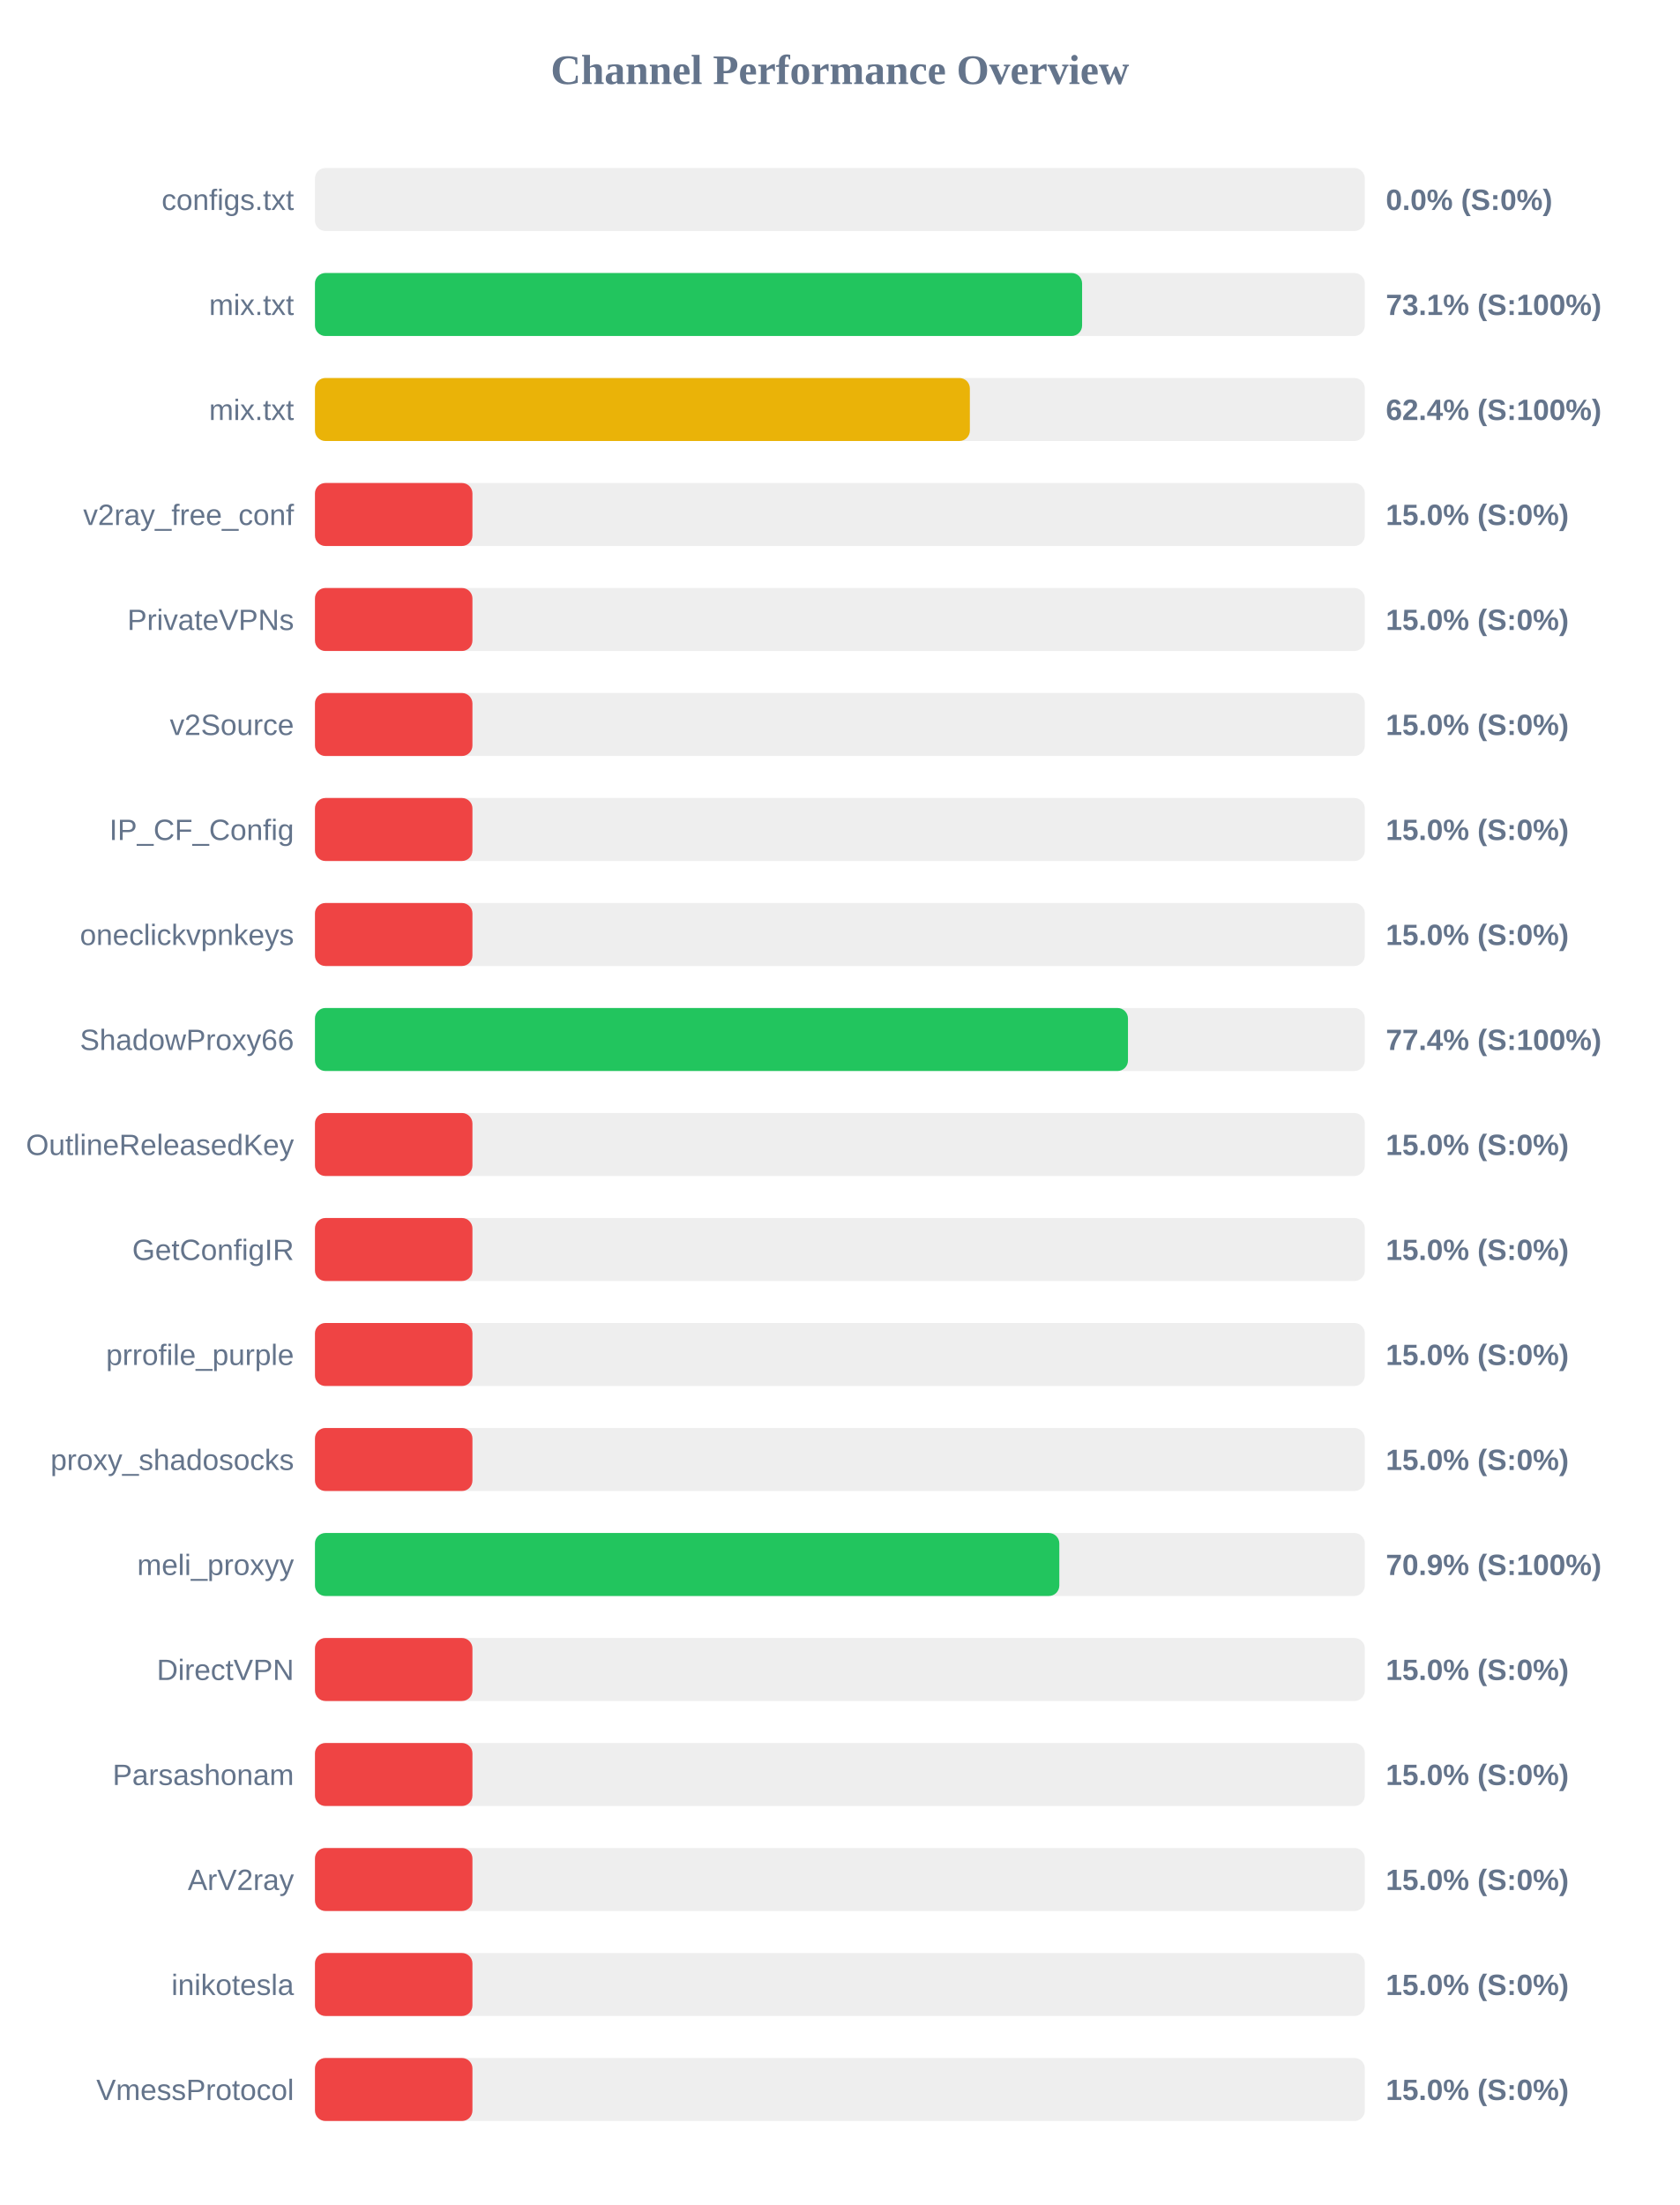
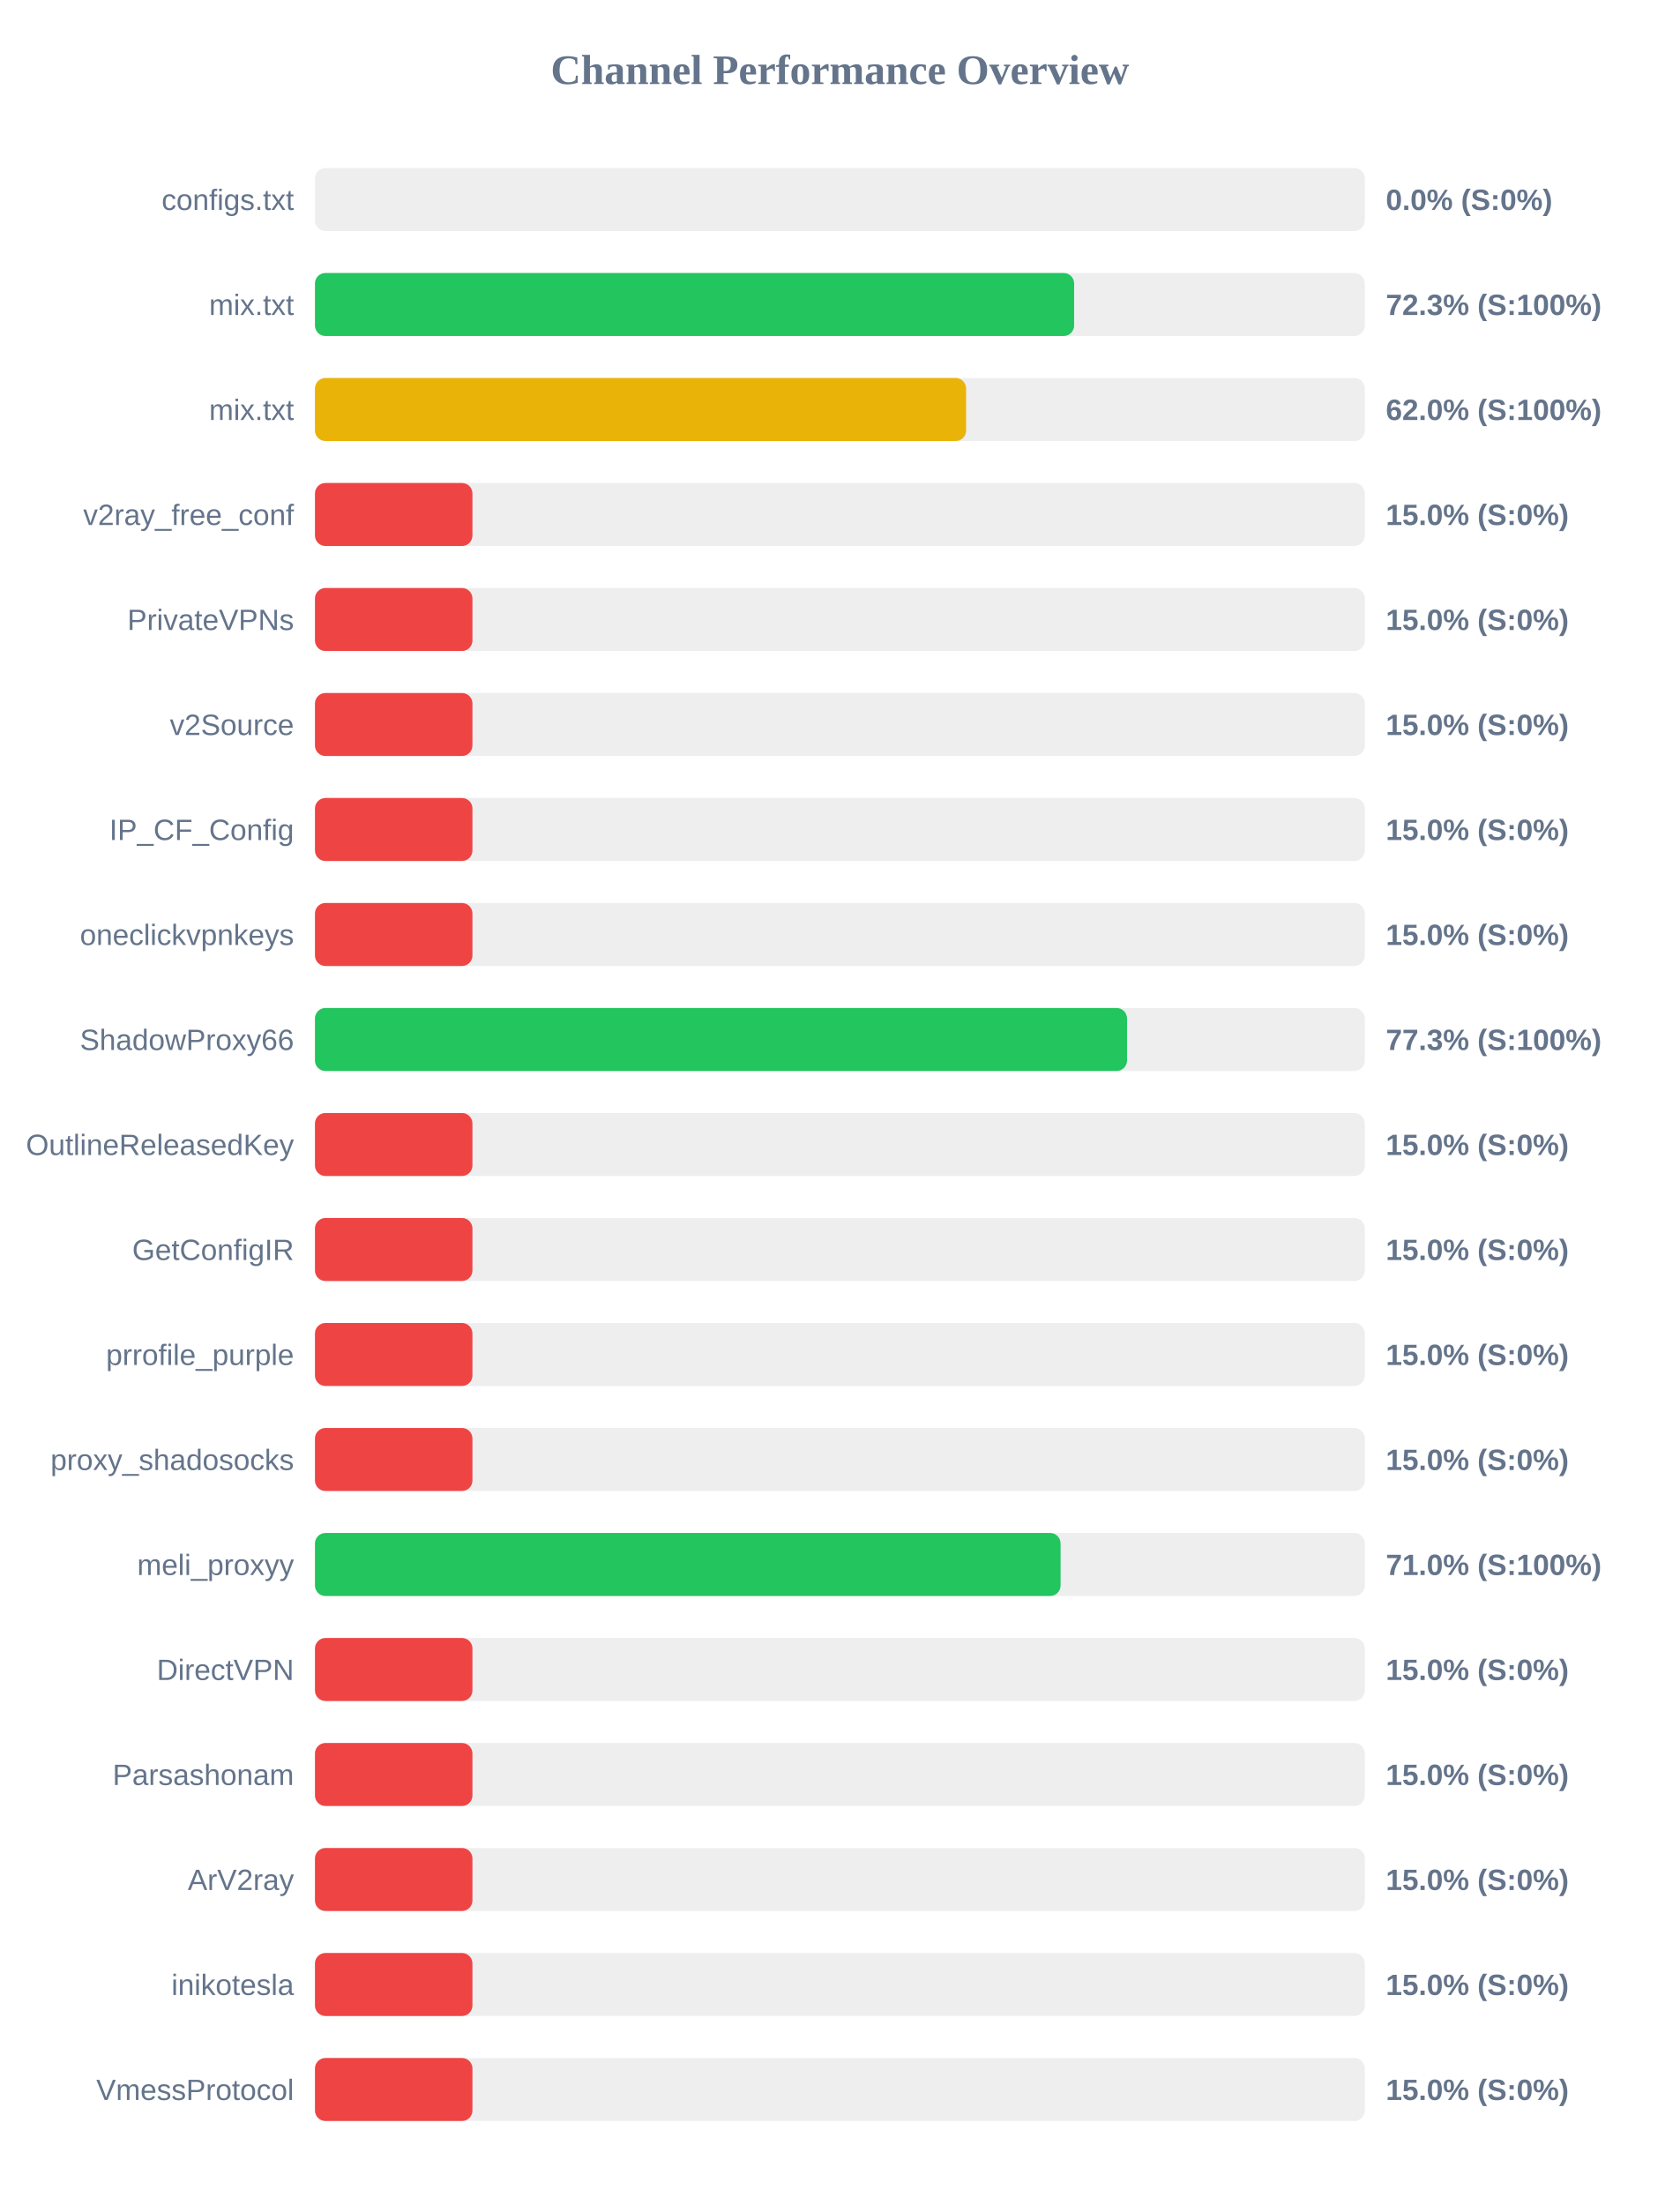
<svg xmlns="http://www.w3.org/2000/svg" width="800" height="1050" version="1.1">
  <style>
        .row { font: 14px Arial; fill: #64748b; }
        .score { font: bold 14px Arial; fill: #64748b; }
    </style>
  <text x="400" y="40" text-anchor="middle" font-size="20px" font-weight="bold" fill="#64748b">Channel Performance Overview</text>
  <rect x="150" y="80" width="500" height="30" fill="#eee" rx="5" />
  <rect x="150" y="80" width="0.0" height="30" fill="#ef4444" rx="5" />
  <text x="140" y="100" text-anchor="end" class="row">configs.txt</text>
  <text x="660" y="100" text-anchor="start" class="score">0.0% (S:0%)</text>
  <rect x="150" y="130" width="500" height="30" fill="#eee" rx="5" />
-   <rect x="150" y="130" width="365.35" height="30" fill="#22c55e" rx="5" />
+   <rect x="150" y="130" width="361.55" height="30" fill="#22c55e" rx="5" />
  <text x="140" y="150" text-anchor="end" class="row">mix.txt</text>
-   <text x="660" y="150" text-anchor="start" class="score">73.1% (S:100%)</text>
+   <text x="660" y="150" text-anchor="start" class="score">72.3% (S:100%)</text>
  <rect x="150" y="180" width="500" height="30" fill="#eee" rx="5" />
-   <rect x="150" y="180" width="311.9" height="30" fill="#eab308" rx="5" />
+   <rect x="150" y="180" width="310.1" height="30" fill="#eab308" rx="5" />
  <text x="140" y="200" text-anchor="end" class="row">mix.txt</text>
-   <text x="660" y="200" text-anchor="start" class="score">62.4% (S:100%)</text>
+   <text x="660" y="200" text-anchor="start" class="score">62.0% (S:100%)</text>
  <rect x="150" y="230" width="500" height="30" fill="#eee" rx="5" />
  <rect x="150" y="230" width="75.0" height="30" fill="#ef4444" rx="5" />
  <text x="140" y="250" text-anchor="end" class="row">v2ray_free_conf</text>
  <text x="660" y="250" text-anchor="start" class="score">15.0% (S:0%)</text>
  <rect x="150" y="280" width="500" height="30" fill="#eee" rx="5" />
  <rect x="150" y="280" width="75.0" height="30" fill="#ef4444" rx="5" />
  <text x="140" y="300" text-anchor="end" class="row">PrivateVPNs</text>
  <text x="660" y="300" text-anchor="start" class="score">15.0% (S:0%)</text>
  <rect x="150" y="330" width="500" height="30" fill="#eee" rx="5" />
  <rect x="150" y="330" width="75.0" height="30" fill="#ef4444" rx="5" />
  <text x="140" y="350" text-anchor="end" class="row">v2Source</text>
  <text x="660" y="350" text-anchor="start" class="score">15.0% (S:0%)</text>
  <rect x="150" y="380" width="500" height="30" fill="#eee" rx="5" />
  <rect x="150" y="380" width="75.0" height="30" fill="#ef4444" rx="5" />
  <text x="140" y="400" text-anchor="end" class="row">IP_CF_Config</text>
  <text x="660" y="400" text-anchor="start" class="score">15.0% (S:0%)</text>
  <rect x="150" y="430" width="500" height="30" fill="#eee" rx="5" />
  <rect x="150" y="430" width="75.0" height="30" fill="#ef4444" rx="5" />
  <text x="140" y="450" text-anchor="end" class="row">oneclickvpnkeys</text>
  <text x="660" y="450" text-anchor="start" class="score">15.0% (S:0%)</text>
  <rect x="150" y="480" width="500" height="30" fill="#eee" rx="5" />
-   <rect x="150" y="480" width="387.2" height="30" fill="#22c55e" rx="5" />
+   <rect x="150" y="480" width="386.75" height="30" fill="#22c55e" rx="5" />
  <text x="140" y="500" text-anchor="end" class="row">ShadowProxy66</text>
-   <text x="660" y="500" text-anchor="start" class="score">77.4% (S:100%)</text>
+   <text x="660" y="500" text-anchor="start" class="score">77.3% (S:100%)</text>
  <rect x="150" y="530" width="500" height="30" fill="#eee" rx="5" />
  <rect x="150" y="530" width="75.0" height="30" fill="#ef4444" rx="5" />
  <text x="140" y="550" text-anchor="end" class="row">OutlineReleasedKey</text>
  <text x="660" y="550" text-anchor="start" class="score">15.0% (S:0%)</text>
  <rect x="150" y="580" width="500" height="30" fill="#eee" rx="5" />
  <rect x="150" y="580" width="75.0" height="30" fill="#ef4444" rx="5" />
  <text x="140" y="600" text-anchor="end" class="row">GetConfigIR</text>
  <text x="660" y="600" text-anchor="start" class="score">15.0% (S:0%)</text>
  <rect x="150" y="630" width="500" height="30" fill="#eee" rx="5" />
  <rect x="150" y="630" width="75.0" height="30" fill="#ef4444" rx="5" />
  <text x="140" y="650" text-anchor="end" class="row">prrofile_purple</text>
  <text x="660" y="650" text-anchor="start" class="score">15.0% (S:0%)</text>
  <rect x="150" y="680" width="500" height="30" fill="#eee" rx="5" />
  <rect x="150" y="680" width="75.0" height="30" fill="#ef4444" rx="5" />
  <text x="140" y="700" text-anchor="end" class="row">proxy_shadosocks</text>
  <text x="660" y="700" text-anchor="start" class="score">15.0% (S:0%)</text>
  <rect x="150" y="730" width="500" height="30" fill="#eee" rx="5" />
-   <rect x="150" y="730" width="354.5" height="30" fill="#22c55e" rx="5" />
+   <rect x="150" y="730" width="355.1" height="30" fill="#22c55e" rx="5" />
  <text x="140" y="750" text-anchor="end" class="row">meli_proxyy</text>
-   <text x="660" y="750" text-anchor="start" class="score">70.9% (S:100%)</text>
+   <text x="660" y="750" text-anchor="start" class="score">71.0% (S:100%)</text>
  <rect x="150" y="780" width="500" height="30" fill="#eee" rx="5" />
  <rect x="150" y="780" width="75.0" height="30" fill="#ef4444" rx="5" />
  <text x="140" y="800" text-anchor="end" class="row">DirectVPN</text>
  <text x="660" y="800" text-anchor="start" class="score">15.0% (S:0%)</text>
  <rect x="150" y="830" width="500" height="30" fill="#eee" rx="5" />
  <rect x="150" y="830" width="75.0" height="30" fill="#ef4444" rx="5" />
  <text x="140" y="850" text-anchor="end" class="row">Parsashonam</text>
  <text x="660" y="850" text-anchor="start" class="score">15.0% (S:0%)</text>
  <rect x="150" y="880" width="500" height="30" fill="#eee" rx="5" />
  <rect x="150" y="880" width="75.0" height="30" fill="#ef4444" rx="5" />
  <text x="140" y="900" text-anchor="end" class="row">ArV2ray</text>
  <text x="660" y="900" text-anchor="start" class="score">15.0% (S:0%)</text>
  <rect x="150" y="930" width="500" height="30" fill="#eee" rx="5" />
  <rect x="150" y="930" width="75.0" height="30" fill="#ef4444" rx="5" />
  <text x="140" y="950" text-anchor="end" class="row">inikotesla</text>
  <text x="660" y="950" text-anchor="start" class="score">15.0% (S:0%)</text>
  <rect x="150" y="980" width="500" height="30" fill="#eee" rx="5" />
  <rect x="150" y="980" width="75.0" height="30" fill="#ef4444" rx="5" />
  <text x="140" y="1000" text-anchor="end" class="row">VmessProtocol</text>
  <text x="660" y="1000" text-anchor="start" class="score">15.0% (S:0%)</text>
</svg>
